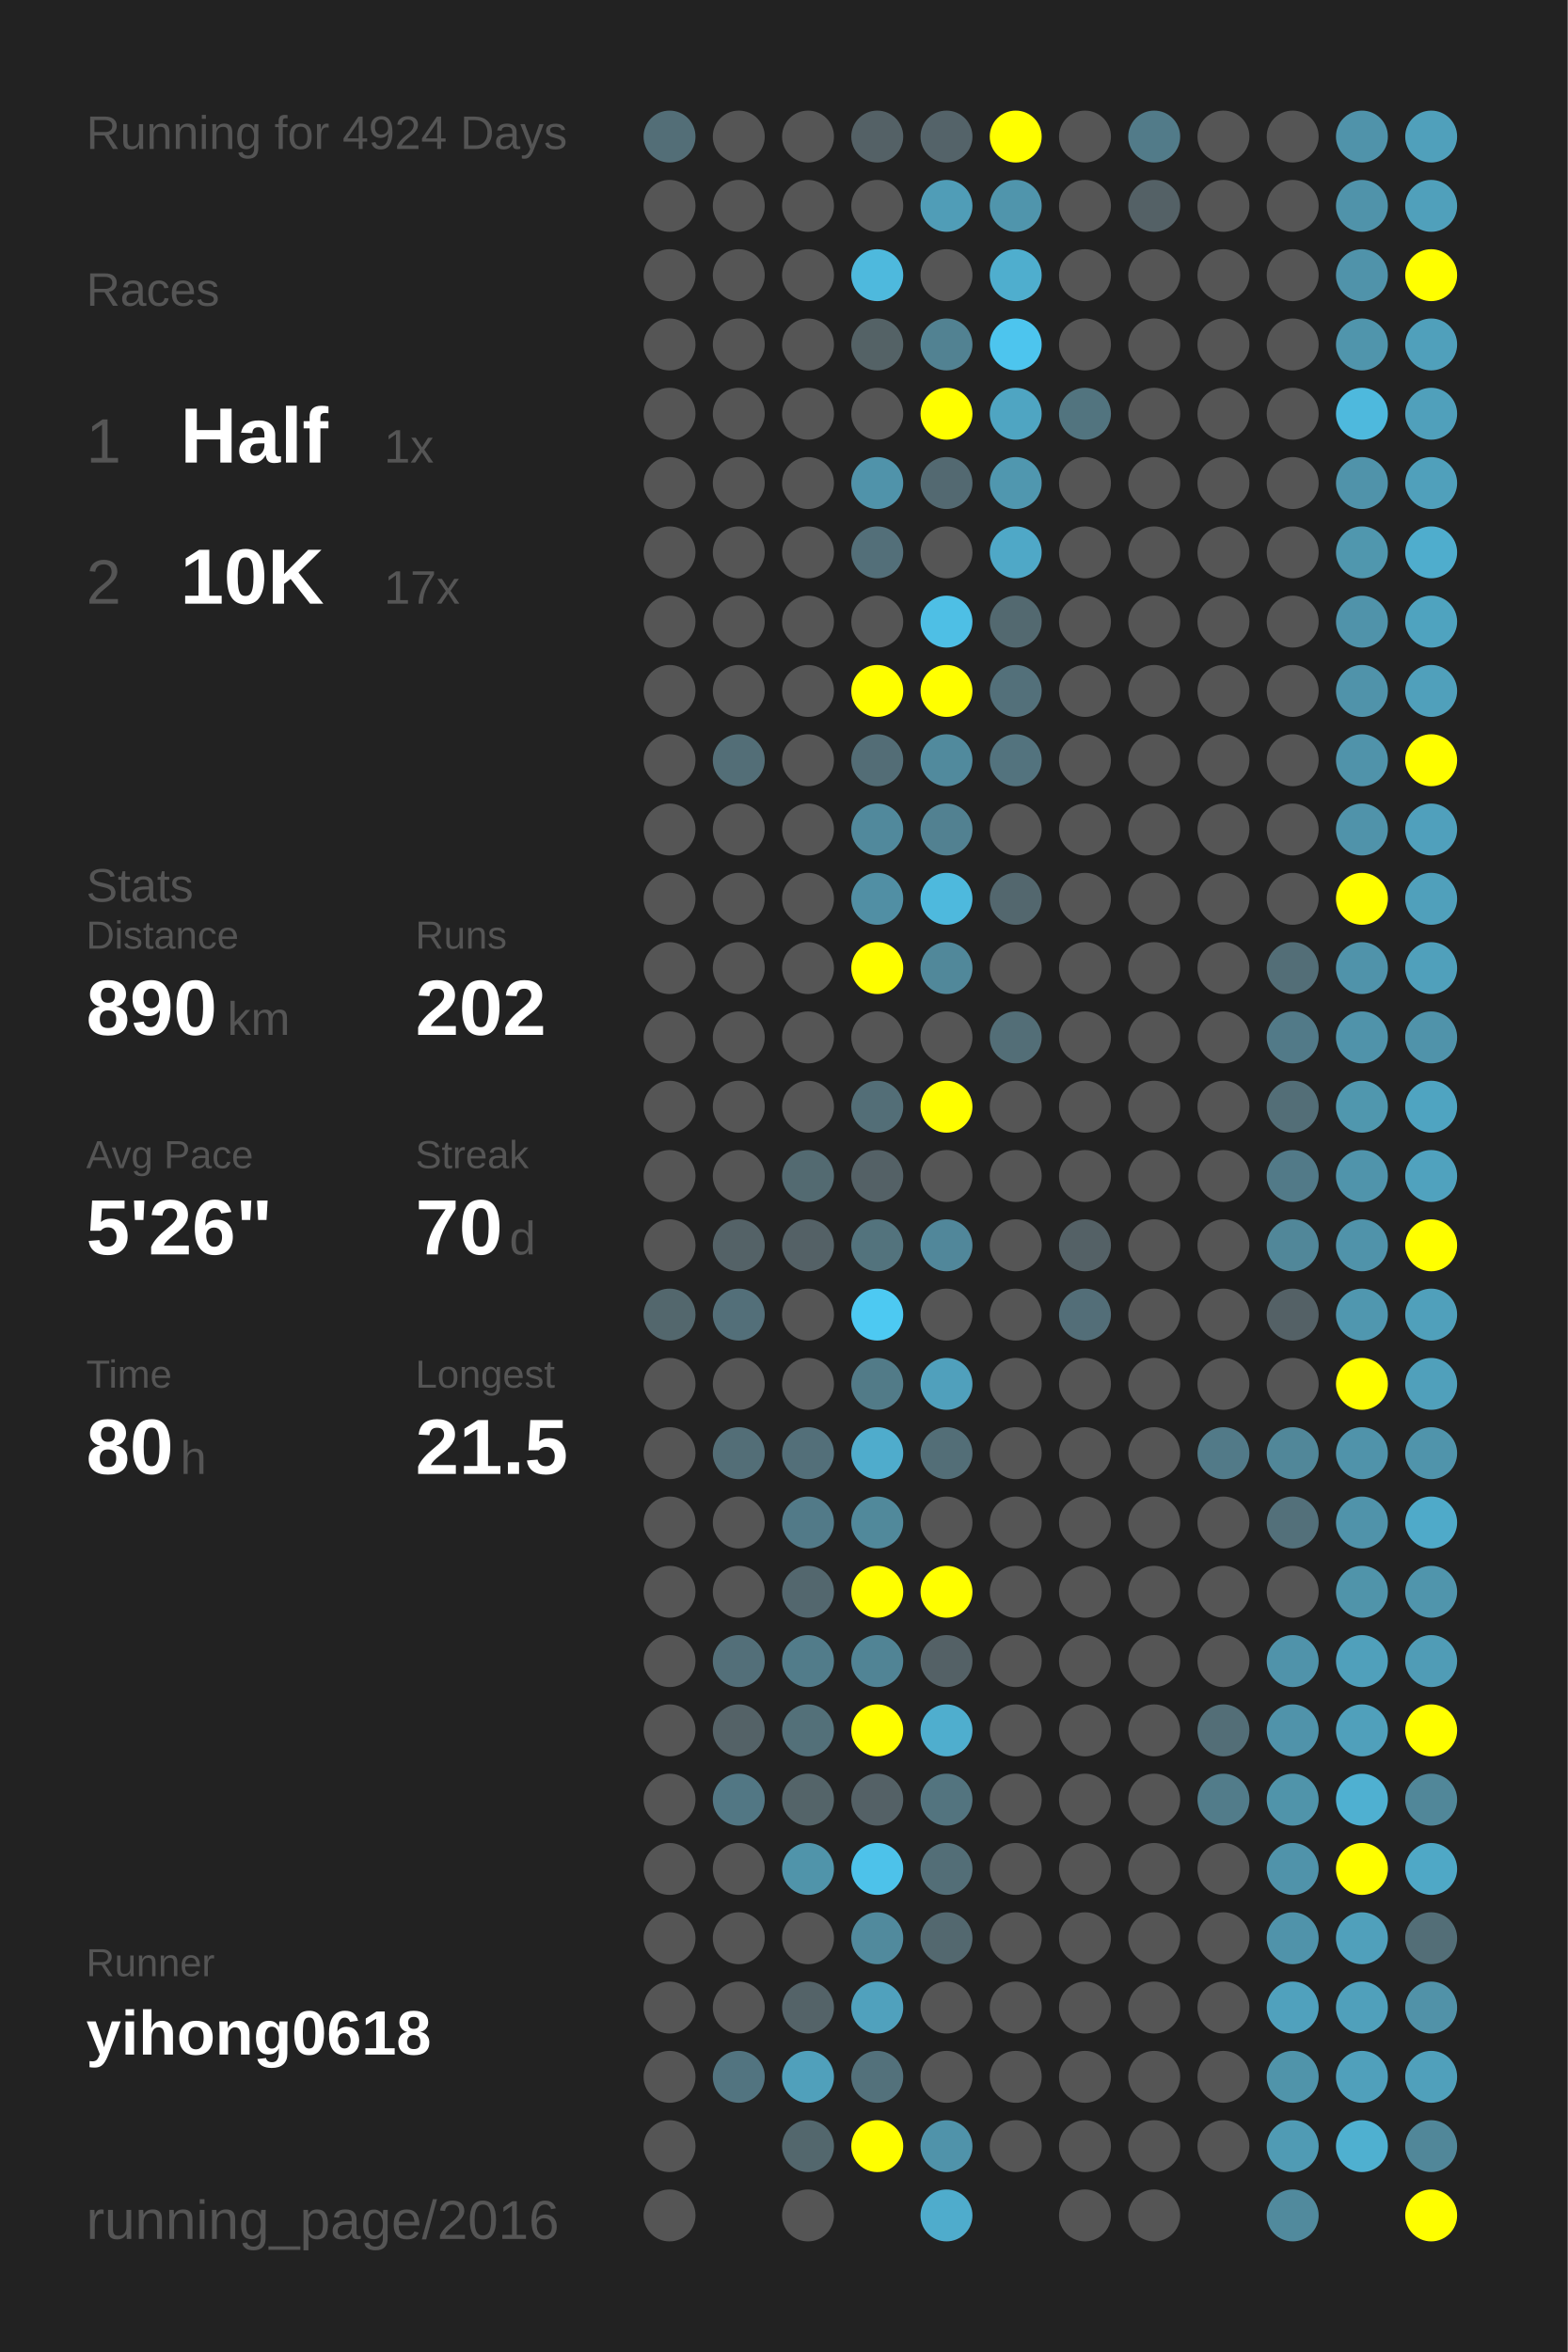
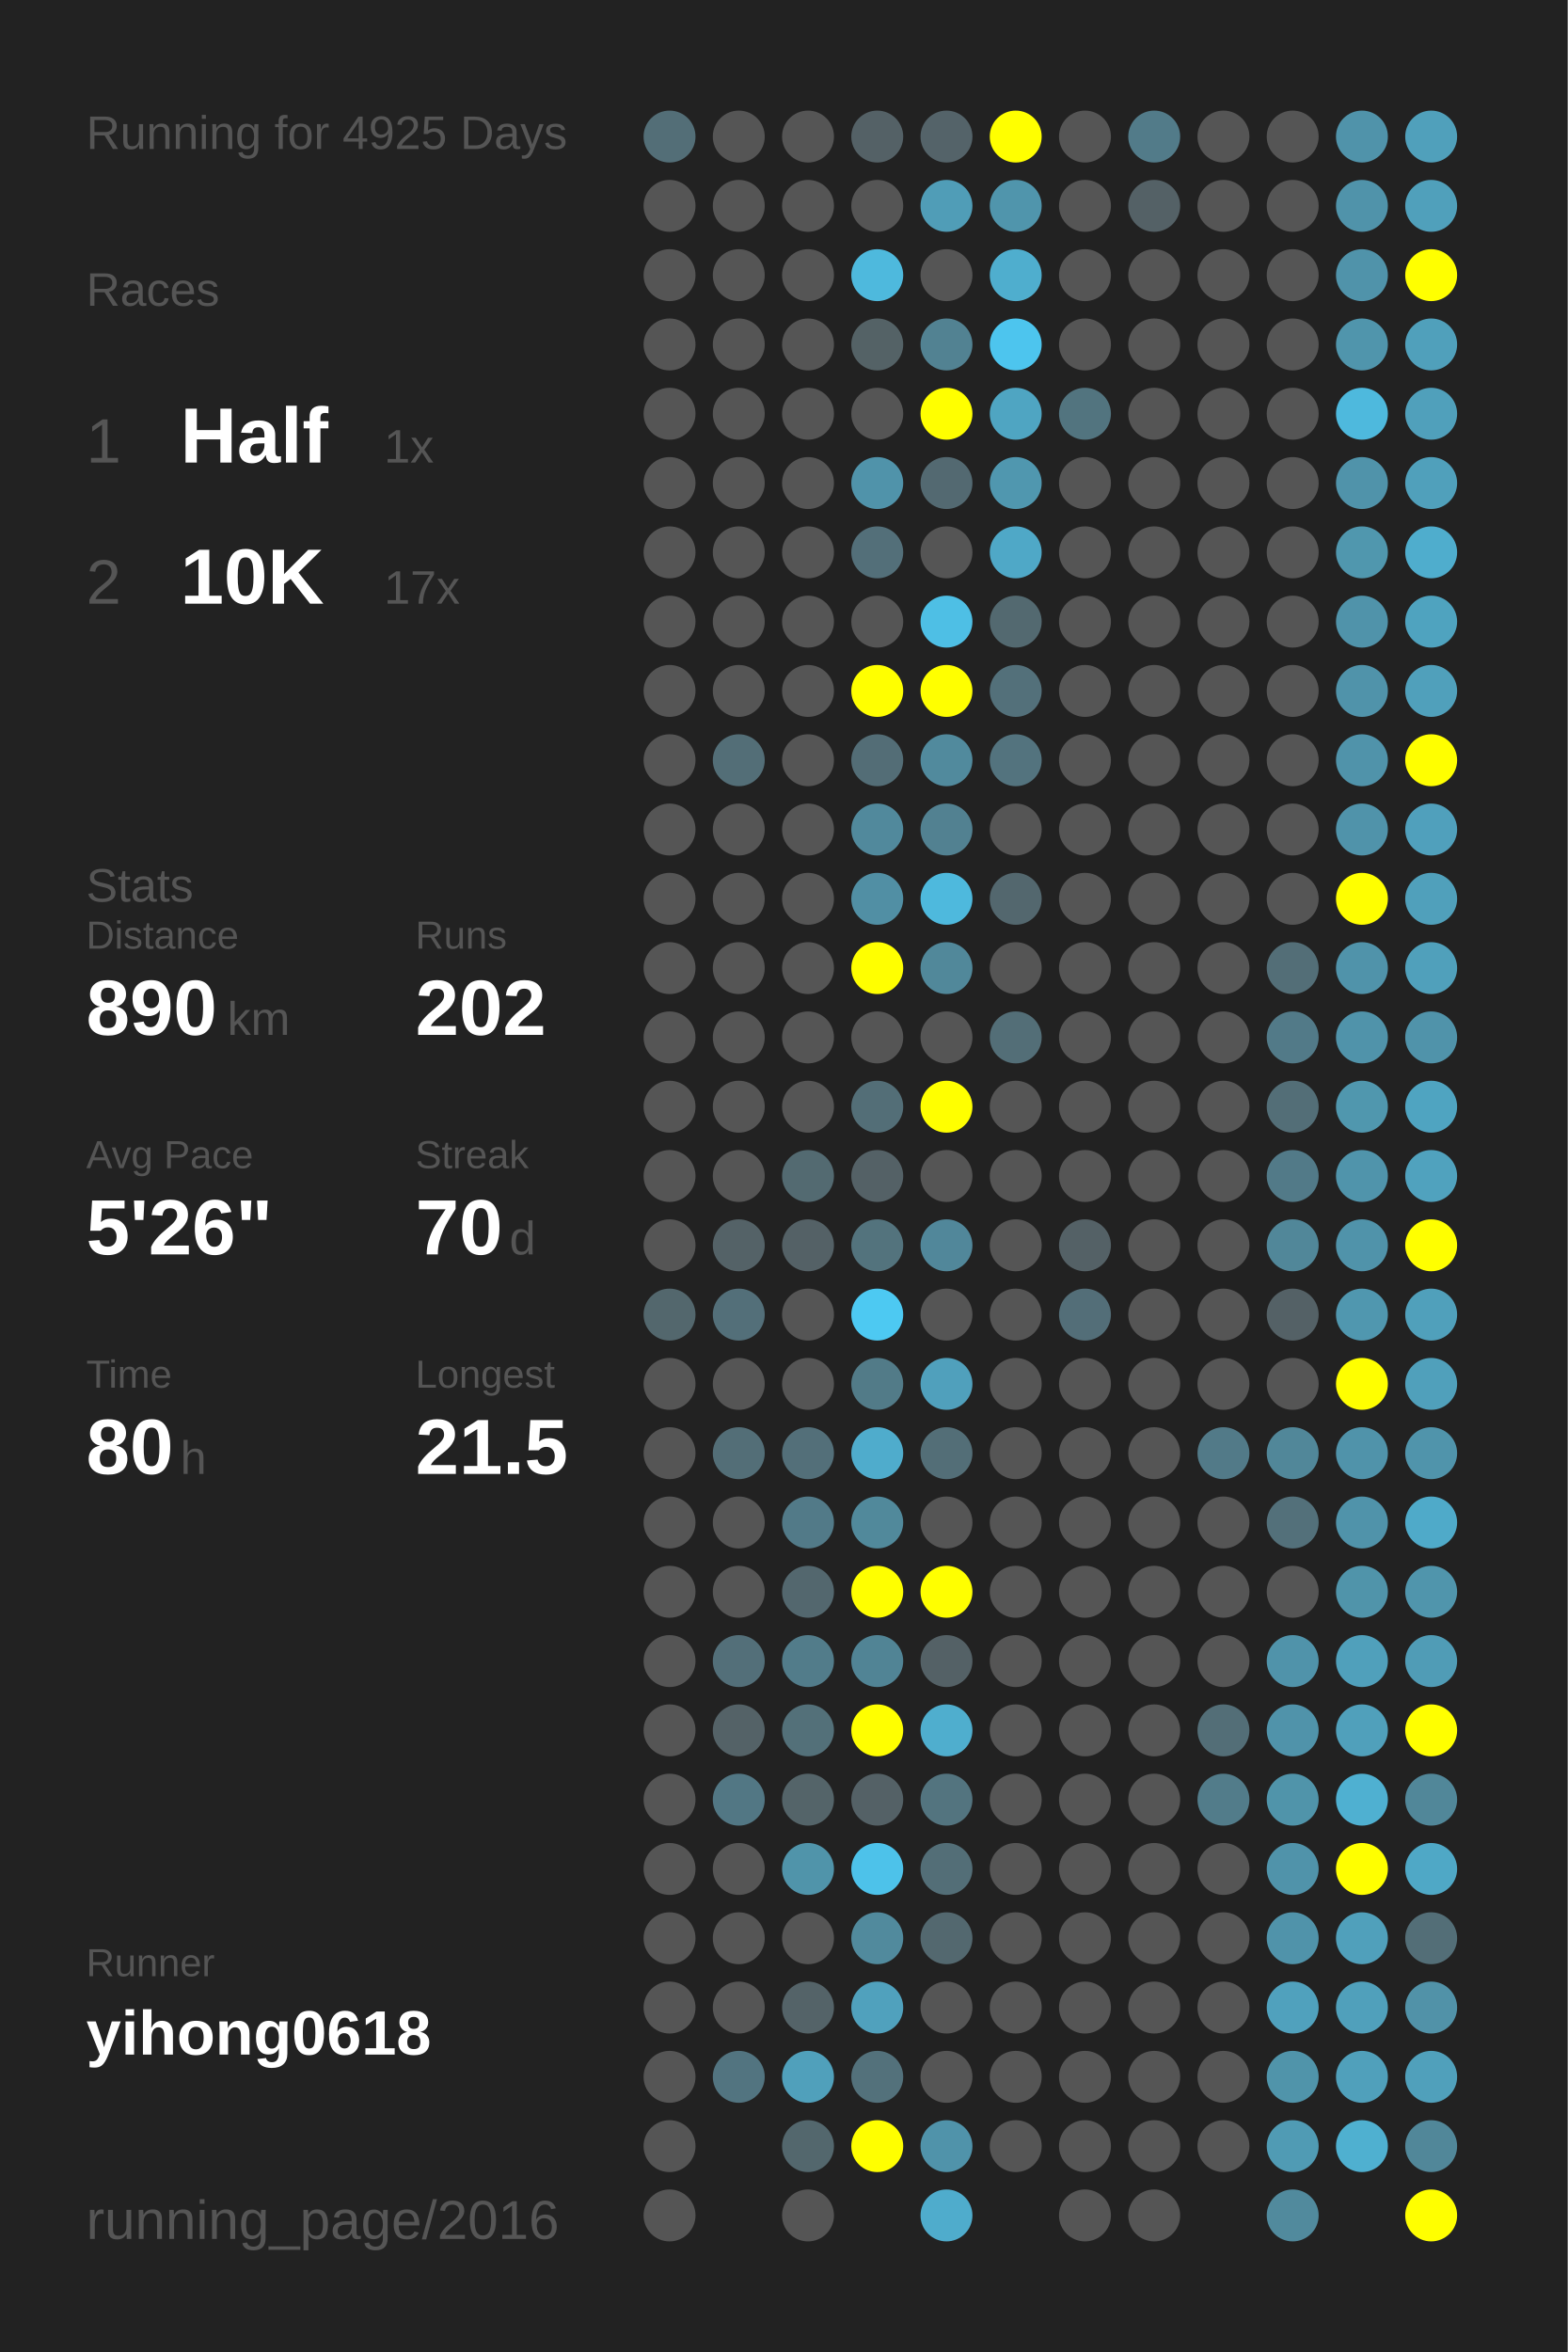
<svg xmlns="http://www.w3.org/2000/svg" baseProfile="full" height="300mm" version="1.1" viewBox="0,0,200,300" width="200mm">
  <defs />
  <rect fill="#222222" height="300" width="200" x="0" y="0" />
-   <text fill="#555555" style="font-size:6px; font-family:Arial;" x="11" y="19">Running for 4924 Days</text>
+   <text fill="#555555" style="font-size:6px; font-family:Arial;" x="11" y="19">Running for 4925 Days</text>
  <text fill="#555555" style="font-size:6px; font-family:Arial;" x="11" y="39">Races</text>
  <text fill="#555555" style="font-size:8px; font-family:Arial;" x="11" y="59">1</text>
  <text fill="#FFFFFF" style="font-size:10px; font-family:Arial; font-weight:bold;" x="23" y="59">Half</text>
  <text fill="#555555" style="font-size:6px; font-family:Arial;" x="49" y="59">1x</text>
  <text fill="#555555" style="font-size:8px; font-family:Arial;" x="11" y="77">2</text>
  <text fill="#FFFFFF" style="font-size:10px; font-family:Arial; font-weight:bold;" x="23" y="77">10K</text>
  <text fill="#555555" style="font-size:6px; font-family:Arial;" x="49" y="77">17x</text>
  <text fill="#555555" style="font-size:6px; font-family:Arial;" x="11" y="115">Stats</text>
  <text fill="#555555" style="font-size:5px; font-family:Arial;" x="11" y="121">Distance</text>
  <text fill="#FFFFFF" style="font-size:10px; font-family:Arial; font-weight:bold;" x="11" y="132">890</text>
  <text fill="#555555" style="font-size:6px; font-family:Arial;" x="29" y="132">km</text>
  <text fill="#555555" style="font-size:5px; font-family:Arial;" x="53" y="121">Runs</text>
  <text fill="#FFFFFF" style="font-size:10px; font-family:Arial; font-weight:bold;" x="53" y="132">202</text>
  <text fill="#555555" style="font-size:5px; font-family:Arial;" x="11" y="149">Avg Pace</text>
  <text fill="#FFFFFF" style="font-size:10px; font-family:Arial; font-weight:bold;" x="11" y="160">5'26"</text>
  <text fill="#555555" style="font-size:5px; font-family:Arial;" x="53" y="149">Streak</text>
  <text fill="#FFFFFF" style="font-size:10px; font-family:Arial; font-weight:bold;" x="53" y="160">70</text>
  <text fill="#555555" style="font-size:6px; font-family:Arial;" x="65" y="160">d</text>
  <text fill="#555555" style="font-size:5px; font-family:Arial;" x="11" y="177">Time</text>
  <text fill="#FFFFFF" style="font-size:10px; font-family:Arial; font-weight:bold;" x="11" y="188">80</text>
  <text fill="#555555" style="font-size:6px; font-family:Arial;" x="23" y="188">h</text>
  <text fill="#555555" style="font-size:5px; font-family:Arial;" x="53" y="177">Longest</text>
  <text fill="#FFFFFF" style="font-size:10px; font-family:Arial; font-weight:bold;" x="53" y="188">21.5</text>
  <text fill="#555555" style="font-size:5px; font-family:Arial;" x="11" y="252.065">Runner</text>
  <text fill="#FFFFFF" style="font-size:8px; font-family:Arial; font-weight:bold;" x="11" y="262.065">yihong0618</text>
  <text fill="#555555" style="font-size:7px; font-family:Arial;" x="11" y="285.581">running_page/2016</text>
  <circle cx="85.417" cy="17.419" fill="#536e77" r="3.312" />
  <circle cx="85.417" cy="26.258" fill="#555555" r="3.312" />
  <circle cx="85.417" cy="35.097" fill="#555555" r="3.312" />
  <circle cx="85.417" cy="43.935" fill="#555555" r="3.312" />
  <circle cx="85.417" cy="52.774" fill="#555555" r="3.312" />
  <circle cx="85.417" cy="61.613" fill="#555555" r="3.312" />
  <circle cx="85.417" cy="70.452" fill="#555555" r="3.312" />
  <circle cx="85.417" cy="79.29" fill="#555555" r="3.312" />
  <circle cx="85.417" cy="88.129" fill="#555555" r="3.312" />
  <circle cx="85.417" cy="96.968" fill="#555555" r="3.312" />
  <circle cx="85.417" cy="105.806" fill="#555555" r="3.312" />
  <circle cx="85.417" cy="114.645" fill="#555555" r="3.312" />
  <circle cx="85.417" cy="123.484" fill="#555555" r="3.312" />
  <circle cx="85.417" cy="132.323" fill="#555555" r="3.312" />
  <circle cx="85.417" cy="141.161" fill="#555555" r="3.312" />
  <circle cx="85.417" cy="150" fill="#555555" r="3.312" />
  <circle cx="85.417" cy="158.839" fill="#555555" r="3.312" />
  <circle cx="85.417" cy="167.677" fill="#53676d" r="3.312" />
  <circle cx="85.417" cy="176.516" fill="#555555" r="3.312" />
  <circle cx="85.417" cy="185.355" fill="#555555" r="3.312" />
  <circle cx="85.417" cy="194.194" fill="#555555" r="3.312" />
  <circle cx="85.417" cy="203.032" fill="#555555" r="3.312" />
  <circle cx="85.417" cy="211.871" fill="#555555" r="3.312" />
  <circle cx="85.417" cy="220.71" fill="#555555" r="3.312" />
  <circle cx="85.417" cy="229.548" fill="#555555" r="3.312" />
  <circle cx="85.417" cy="238.387" fill="#555555" r="3.312" />
  <circle cx="85.417" cy="247.226" fill="#555555" r="3.312" />
  <circle cx="85.417" cy="256.065" fill="#555555" r="3.312" />
  <circle cx="85.417" cy="264.903" fill="#555555" r="3.312" />
  <circle cx="85.417" cy="273.742" fill="#555555" r="3.312" />
  <circle cx="85.417" cy="282.581" fill="#555555" r="3.312" />
  <circle cx="94.25" cy="17.419" fill="#555555" r="3.312" />
  <circle cx="94.25" cy="26.258" fill="#555555" r="3.312" />
  <circle cx="94.25" cy="35.097" fill="#555555" r="3.312" />
  <circle cx="94.25" cy="43.935" fill="#555555" r="3.312" />
  <circle cx="94.25" cy="52.774" fill="#555555" r="3.312" />
  <circle cx="94.25" cy="61.613" fill="#555555" r="3.312" />
  <circle cx="94.25" cy="70.452" fill="#555555" r="3.312" />
  <circle cx="94.25" cy="79.29" fill="#555555" r="3.312" />
  <circle cx="94.25" cy="88.129" fill="#555555" r="3.312" />
  <circle cx="94.25" cy="96.968" fill="#536e77" r="3.312" />
  <circle cx="94.25" cy="105.806" fill="#555555" r="3.312" />
  <circle cx="94.25" cy="114.645" fill="#555555" r="3.312" />
  <circle cx="94.25" cy="123.484" fill="#555555" r="3.312" />
  <circle cx="94.25" cy="132.323" fill="#555555" r="3.312" />
  <circle cx="94.25" cy="141.161" fill="#555555" r="3.312" />
  <circle cx="94.25" cy="150" fill="#555555" r="3.312" />
  <circle cx="94.25" cy="158.839" fill="#546267" r="3.312" />
  <circle cx="94.25" cy="167.677" fill="#536f79" r="3.312" />
  <circle cx="94.25" cy="176.516" fill="#555555" r="3.312" />
  <circle cx="94.25" cy="185.355" fill="#536e77" r="3.312" />
  <circle cx="94.25" cy="194.194" fill="#555555" r="3.312" />
  <circle cx="94.25" cy="203.032" fill="#555555" r="3.312" />
  <circle cx="94.25" cy="211.871" fill="#536f79" r="3.312" />
  <circle cx="94.25" cy="220.71" fill="#546267" r="3.312" />
  <circle cx="94.25" cy="229.548" fill="#527784" r="3.312" />
  <circle cx="94.25" cy="238.387" fill="#555555" r="3.312" />
  <circle cx="94.25" cy="247.226" fill="#555555" r="3.312" />
  <circle cx="94.25" cy="256.065" fill="#555555" r="3.312" />
  <circle cx="94.25" cy="264.903" fill="#527480" r="3.312" />
  <circle cx="103.083" cy="17.419" fill="#555555" r="3.312" />
  <circle cx="103.083" cy="26.258" fill="#555555" r="3.312" />
  <circle cx="103.083" cy="35.097" fill="#555555" r="3.312" />
  <circle cx="103.083" cy="43.935" fill="#555555" r="3.312" />
  <circle cx="103.083" cy="52.774" fill="#555555" r="3.312" />
  <circle cx="103.083" cy="61.613" fill="#555555" r="3.312" />
  <circle cx="103.083" cy="70.452" fill="#555555" r="3.312" />
  <circle cx="103.083" cy="79.29" fill="#555555" r="3.312" />
  <circle cx="103.083" cy="88.129" fill="#555555" r="3.312" />
  <circle cx="103.083" cy="96.968" fill="#555555" r="3.312" />
  <circle cx="103.083" cy="105.806" fill="#555555" r="3.312" />
  <circle cx="103.083" cy="114.645" fill="#555555" r="3.312" />
  <circle cx="103.083" cy="123.484" fill="#555555" r="3.312" />
  <circle cx="103.083" cy="132.323" fill="#555555" r="3.312" />
  <circle cx="103.083" cy="141.161" fill="#555555" r="3.312" />
  <circle cx="103.083" cy="150" fill="#536a71" r="3.312" />
  <circle cx="103.083" cy="158.839" fill="#546166" r="3.312" />
  <circle cx="103.083" cy="167.677" fill="#555555" r="3.312" />
  <circle cx="103.083" cy="176.516" fill="#555555" r="3.312" />
  <circle cx="103.083" cy="185.355" fill="#536f79" r="3.312" />
  <circle cx="103.083" cy="194.194" fill="#527a88" r="3.312" />
  <circle cx="103.083" cy="203.032" fill="#53676e" r="3.312" />
  <circle cx="103.083" cy="211.871" fill="#527c8a" r="3.312" />
  <circle cx="103.083" cy="220.71" fill="#537079" r="3.312" />
  <circle cx="103.083" cy="229.548" fill="#546469" r="3.312" />
  <circle cx="103.083" cy="238.387" fill="#5094aa" r="3.312" />
  <circle cx="103.083" cy="247.226" fill="#555555" r="3.312" />
  <circle cx="103.083" cy="256.065" fill="#546368" r="3.312" />
  <circle cx="103.083" cy="264.903" fill="#50a0bb" r="3.312" />
  <circle cx="103.083" cy="273.742" fill="#53676d" r="3.312" />
  <circle cx="103.083" cy="282.581" fill="#555555" r="3.312" />
  <circle cx="111.917" cy="17.419" fill="#546166" r="3.312" />
  <circle cx="111.917" cy="26.258" fill="#555555" r="3.312" />
  <circle cx="111.917" cy="35.097" fill="#4eb9dd" r="3.312" />
  <circle cx="111.917" cy="43.935" fill="#546266" r="3.312" />
  <circle cx="111.917" cy="52.774" fill="#555555" r="3.312" />
  <circle cx="111.917" cy="61.613" fill="#5093aa" r="3.312" />
  <circle cx="111.917" cy="70.452" fill="#536f79" r="3.312" />
  <circle cx="111.917" cy="79.29" fill="#555555" r="3.312" />
  <circle cx="111.917" cy="88.129" fill="#FFFF00" r="3.312" />
  <circle cx="111.917" cy="96.968" fill="#536d76" r="3.312" />
  <circle cx="111.917" cy="105.806" fill="#51899c" r="3.312" />
  <circle cx="111.917" cy="114.645" fill="#518fa4" r="3.312" />
  <circle cx="111.917" cy="123.484" fill="#FFFF00" r="3.312" />
  <circle cx="111.917" cy="132.323" fill="#555555" r="3.312" />
  <circle cx="111.917" cy="141.161" fill="#536e77" r="3.312" />
  <circle cx="111.917" cy="150" fill="#546166" r="3.312" />
  <circle cx="111.917" cy="158.839" fill="#53737d" r="3.312" />
  <circle cx="111.917" cy="167.677" fill="#4dc9f2" r="3.312" />
  <circle cx="111.917" cy="176.516" fill="#527b88" r="3.312" />
  <circle cx="111.917" cy="185.355" fill="#4faccc" r="3.312" />
  <circle cx="111.917" cy="194.194" fill="#51899b" r="3.312" />
  <circle cx="111.917" cy="203.032" fill="#FFFF00" r="3.312" />
  <circle cx="111.917" cy="211.871" fill="#518495" r="3.312" />
  <circle cx="111.917" cy="220.71" fill="#FFFF00" r="3.312" />
  <circle cx="111.917" cy="229.548" fill="#546166" r="3.312" />
  <circle cx="111.917" cy="238.387" fill="#4dc2ea" r="3.312" />
  <circle cx="111.917" cy="247.226" fill="#518a9d" r="3.312" />
  <circle cx="111.917" cy="256.065" fill="#50a1bd" r="3.312" />
  <circle cx="111.917" cy="264.903" fill="#53717b" r="3.312" />
  <circle cx="111.917" cy="273.742" fill="#FFFF00" r="3.312" />
  <circle cx="120.75" cy="17.419" fill="#546369" r="3.312" />
  <circle cx="120.75" cy="26.258" fill="#509db7" r="3.312" />
  <circle cx="120.75" cy="35.097" fill="#555555" r="3.312" />
  <circle cx="120.75" cy="43.935" fill="#528292" r="3.312" />
  <circle cx="120.75" cy="52.774" fill="#FFFF00" r="3.312" />
  <circle cx="120.75" cy="61.613" fill="#536971" r="3.312" />
  <circle cx="120.75" cy="70.452" fill="#555555" r="3.312" />
  <circle cx="120.75" cy="79.29" fill="#4ebfe5" r="3.312" />
  <circle cx="120.75" cy="88.129" fill="#FFFF00" r="3.312" />
  <circle cx="120.75" cy="96.968" fill="#518a9d" r="3.312" />
  <circle cx="120.75" cy="105.806" fill="#528191" r="3.312" />
  <circle cx="120.75" cy="114.645" fill="#4eb9dd" r="3.312" />
  <circle cx="120.75" cy="123.484" fill="#51889a" r="3.312" />
  <circle cx="120.75" cy="132.323" fill="#555555" r="3.312" />
  <circle cx="120.75" cy="141.161" fill="#FFFF00" r="3.312" />
  <circle cx="120.75" cy="150" fill="#555555" r="3.312" />
  <circle cx="120.75" cy="158.839" fill="#51879a" r="3.312" />
  <circle cx="120.75" cy="167.677" fill="#555555" r="3.312" />
  <circle cx="120.75" cy="176.516" fill="#50a0bc" r="3.312" />
  <circle cx="120.75" cy="185.355" fill="#536e77" r="3.312" />
  <circle cx="120.75" cy="194.194" fill="#555555" r="3.312" />
  <circle cx="120.75" cy="203.032" fill="#FFFF00" r="3.312" />
  <circle cx="120.75" cy="211.871" fill="#546166" r="3.312" />
  <circle cx="120.75" cy="220.71" fill="#4faece" r="3.312" />
  <circle cx="120.75" cy="229.548" fill="#53747f" r="3.312" />
  <circle cx="120.75" cy="238.387" fill="#536e77" r="3.312" />
  <circle cx="120.75" cy="247.226" fill="#53686f" r="3.312" />
  <circle cx="120.75" cy="256.065" fill="#555555" r="3.312" />
  <circle cx="120.75" cy="264.903" fill="#555555" r="3.312" />
  <circle cx="120.75" cy="273.742" fill="#5093aa" r="3.312" />
  <circle cx="120.75" cy="282.581" fill="#4faccc" r="3.312" />
  <circle cx="129.583" cy="17.419" fill="#FFFF00" r="3.312" />
  <circle cx="129.583" cy="26.258" fill="#5095ac" r="3.312" />
  <circle cx="129.583" cy="35.097" fill="#4faece" r="3.312" />
  <circle cx="129.583" cy="43.935" fill="#4dc5ee" r="3.312" />
  <circle cx="129.583" cy="52.774" fill="#4fa5c2" r="3.312" />
  <circle cx="129.583" cy="61.613" fill="#5097af" r="3.312" />
  <circle cx="129.583" cy="70.452" fill="#4fa8c7" r="3.312" />
  <circle cx="129.583" cy="79.29" fill="#536970" r="3.312" />
  <circle cx="129.583" cy="88.129" fill="#53707a" r="3.312" />
  <circle cx="129.583" cy="96.968" fill="#53737e" r="3.312" />
  <circle cx="129.583" cy="105.806" fill="#555555" r="3.312" />
  <circle cx="129.583" cy="114.645" fill="#53676e" r="3.312" />
  <circle cx="129.583" cy="123.484" fill="#555555" r="3.312" />
  <circle cx="129.583" cy="132.323" fill="#536e77" r="3.312" />
  <circle cx="129.583" cy="141.161" fill="#555555" r="3.312" />
  <circle cx="129.583" cy="150" fill="#555555" r="3.312" />
  <circle cx="129.583" cy="158.839" fill="#555555" r="3.312" />
  <circle cx="129.583" cy="167.677" fill="#555555" r="3.312" />
  <circle cx="129.583" cy="176.516" fill="#555555" r="3.312" />
  <circle cx="129.583" cy="185.355" fill="#555555" r="3.312" />
  <circle cx="129.583" cy="194.194" fill="#555555" r="3.312" />
  <circle cx="129.583" cy="203.032" fill="#555555" r="3.312" />
  <circle cx="129.583" cy="211.871" fill="#555555" r="3.312" />
  <circle cx="129.583" cy="220.71" fill="#555555" r="3.312" />
  <circle cx="129.583" cy="229.548" fill="#555555" r="3.312" />
  <circle cx="129.583" cy="238.387" fill="#555555" r="3.312" />
  <circle cx="129.583" cy="247.226" fill="#555555" r="3.312" />
  <circle cx="129.583" cy="256.065" fill="#555555" r="3.312" />
  <circle cx="129.583" cy="264.903" fill="#555555" r="3.312" />
  <circle cx="129.583" cy="273.742" fill="#555555" r="3.312" />
  <circle cx="138.417" cy="17.419" fill="#555555" r="3.312" />
  <circle cx="138.417" cy="26.258" fill="#555555" r="3.312" />
  <circle cx="138.417" cy="35.097" fill="#555555" r="3.312" />
  <circle cx="138.417" cy="43.935" fill="#555555" r="3.312" />
  <circle cx="138.417" cy="52.774" fill="#52747f" r="3.312" />
  <circle cx="138.417" cy="61.613" fill="#555555" r="3.312" />
  <circle cx="138.417" cy="70.452" fill="#555555" r="3.312" />
  <circle cx="138.417" cy="79.29" fill="#555555" r="3.312" />
  <circle cx="138.417" cy="88.129" fill="#555555" r="3.312" />
  <circle cx="138.417" cy="96.968" fill="#555555" r="3.312" />
  <circle cx="138.417" cy="105.806" fill="#555555" r="3.312" />
  <circle cx="138.417" cy="114.645" fill="#555555" r="3.312" />
  <circle cx="138.417" cy="123.484" fill="#555555" r="3.312" />
  <circle cx="138.417" cy="132.323" fill="#555555" r="3.312" />
  <circle cx="138.417" cy="141.161" fill="#555555" r="3.312" />
  <circle cx="138.417" cy="150" fill="#555555" r="3.312" />
  <circle cx="138.417" cy="158.839" fill="#546166" r="3.312" />
  <circle cx="138.417" cy="167.677" fill="#536e78" r="3.312" />
  <circle cx="138.417" cy="176.516" fill="#555555" r="3.312" />
  <circle cx="138.417" cy="185.355" fill="#555555" r="3.312" />
  <circle cx="138.417" cy="194.194" fill="#555555" r="3.312" />
  <circle cx="138.417" cy="203.032" fill="#555555" r="3.312" />
  <circle cx="138.417" cy="211.871" fill="#555555" r="3.312" />
  <circle cx="138.417" cy="220.71" fill="#555555" r="3.312" />
  <circle cx="138.417" cy="229.548" fill="#555555" r="3.312" />
  <circle cx="138.417" cy="238.387" fill="#555555" r="3.312" />
  <circle cx="138.417" cy="247.226" fill="#555555" r="3.312" />
  <circle cx="138.417" cy="256.065" fill="#555555" r="3.312" />
  <circle cx="138.417" cy="264.903" fill="#555555" r="3.312" />
  <circle cx="138.417" cy="273.742" fill="#555555" r="3.312" />
  <circle cx="138.417" cy="282.581" fill="#555555" r="3.312" />
  <circle cx="147.25" cy="17.419" fill="#527b89" r="3.312" />
  <circle cx="147.25" cy="26.258" fill="#546166" r="3.312" />
  <circle cx="147.25" cy="35.097" fill="#555555" r="3.312" />
  <circle cx="147.25" cy="43.935" fill="#555555" r="3.312" />
  <circle cx="147.25" cy="52.774" fill="#555555" r="3.312" />
  <circle cx="147.25" cy="61.613" fill="#555555" r="3.312" />
  <circle cx="147.25" cy="70.452" fill="#555555" r="3.312" />
  <circle cx="147.25" cy="79.29" fill="#555555" r="3.312" />
  <circle cx="147.25" cy="88.129" fill="#555555" r="3.312" />
  <circle cx="147.25" cy="96.968" fill="#555555" r="3.312" />
  <circle cx="147.25" cy="105.806" fill="#555555" r="3.312" />
  <circle cx="147.25" cy="114.645" fill="#555555" r="3.312" />
  <circle cx="147.25" cy="123.484" fill="#555555" r="3.312" />
  <circle cx="147.25" cy="132.323" fill="#555555" r="3.312" />
  <circle cx="147.25" cy="141.161" fill="#555555" r="3.312" />
  <circle cx="147.25" cy="150" fill="#555555" r="3.312" />
  <circle cx="147.25" cy="158.839" fill="#555555" r="3.312" />
  <circle cx="147.25" cy="167.677" fill="#555555" r="3.312" />
  <circle cx="147.25" cy="176.516" fill="#555555" r="3.312" />
  <circle cx="147.25" cy="185.355" fill="#555555" r="3.312" />
  <circle cx="147.25" cy="194.194" fill="#555555" r="3.312" />
  <circle cx="147.25" cy="203.032" fill="#555555" r="3.312" />
  <circle cx="147.25" cy="211.871" fill="#555555" r="3.312" />
  <circle cx="147.25" cy="220.71" fill="#555555" r="3.312" />
  <circle cx="147.25" cy="229.548" fill="#555555" r="3.312" />
  <circle cx="147.25" cy="238.387" fill="#555555" r="3.312" />
  <circle cx="147.25" cy="247.226" fill="#555555" r="3.312" />
  <circle cx="147.25" cy="256.065" fill="#555555" r="3.312" />
  <circle cx="147.25" cy="264.903" fill="#555555" r="3.312" />
  <circle cx="147.25" cy="273.742" fill="#555555" r="3.312" />
  <circle cx="147.25" cy="282.581" fill="#555555" r="3.312" />
  <circle cx="156.083" cy="17.419" fill="#555555" r="3.312" />
  <circle cx="156.083" cy="26.258" fill="#555555" r="3.312" />
  <circle cx="156.083" cy="35.097" fill="#555555" r="3.312" />
  <circle cx="156.083" cy="43.935" fill="#555555" r="3.312" />
  <circle cx="156.083" cy="52.774" fill="#555555" r="3.312" />
  <circle cx="156.083" cy="61.613" fill="#555555" r="3.312" />
  <circle cx="156.083" cy="70.452" fill="#555555" r="3.312" />
  <circle cx="156.083" cy="79.29" fill="#555555" r="3.312" />
  <circle cx="156.083" cy="88.129" fill="#555555" r="3.312" />
  <circle cx="156.083" cy="96.968" fill="#555555" r="3.312" />
  <circle cx="156.083" cy="105.806" fill="#555555" r="3.312" />
  <circle cx="156.083" cy="114.645" fill="#555555" r="3.312" />
  <circle cx="156.083" cy="123.484" fill="#555555" r="3.312" />
  <circle cx="156.083" cy="132.323" fill="#555555" r="3.312" />
  <circle cx="156.083" cy="141.161" fill="#555555" r="3.312" />
  <circle cx="156.083" cy="150" fill="#555555" r="3.312" />
  <circle cx="156.083" cy="158.839" fill="#555555" r="3.312" />
  <circle cx="156.083" cy="167.677" fill="#555555" r="3.312" />
  <circle cx="156.083" cy="176.516" fill="#555555" r="3.312" />
  <circle cx="156.083" cy="185.355" fill="#527a88" r="3.312" />
  <circle cx="156.083" cy="194.194" fill="#555555" r="3.312" />
  <circle cx="156.083" cy="203.032" fill="#555555" r="3.312" />
  <circle cx="156.083" cy="211.871" fill="#555555" r="3.312" />
  <circle cx="156.083" cy="220.71" fill="#536e77" r="3.312" />
  <circle cx="156.083" cy="229.548" fill="#527c8a" r="3.312" />
  <circle cx="156.083" cy="238.387" fill="#555555" r="3.312" />
  <circle cx="156.083" cy="247.226" fill="#555555" r="3.312" />
  <circle cx="156.083" cy="256.065" fill="#555555" r="3.312" />
  <circle cx="156.083" cy="264.903" fill="#555555" r="3.312" />
  <circle cx="156.083" cy="273.742" fill="#555555" r="3.312" />
  <circle cx="164.917" cy="17.419" fill="#555555" r="3.312" />
  <circle cx="164.917" cy="26.258" fill="#555555" r="3.312" />
  <circle cx="164.917" cy="35.097" fill="#555555" r="3.312" />
  <circle cx="164.917" cy="43.935" fill="#555555" r="3.312" />
  <circle cx="164.917" cy="52.774" fill="#555555" r="3.312" />
  <circle cx="164.917" cy="61.613" fill="#555555" r="3.312" />
  <circle cx="164.917" cy="70.452" fill="#555555" r="3.312" />
  <circle cx="164.917" cy="79.29" fill="#555555" r="3.312" />
  <circle cx="164.917" cy="88.129" fill="#555555" r="3.312" />
  <circle cx="164.917" cy="96.968" fill="#555555" r="3.312" />
  <circle cx="164.917" cy="105.806" fill="#555555" r="3.312" />
  <circle cx="164.917" cy="114.645" fill="#555555" r="3.312" />
  <circle cx="164.917" cy="123.484" fill="#536e77" r="3.312" />
  <circle cx="164.917" cy="132.323" fill="#527a88" r="3.312" />
  <circle cx="164.917" cy="141.161" fill="#536e77" r="3.312" />
  <circle cx="164.917" cy="150" fill="#527a88" r="3.312" />
  <circle cx="164.917" cy="158.839" fill="#518799" r="3.312" />
  <circle cx="164.917" cy="167.677" fill="#546166" r="3.312" />
  <circle cx="164.917" cy="176.516" fill="#555555" r="3.312" />
  <circle cx="164.917" cy="185.355" fill="#518799" r="3.312" />
  <circle cx="164.917" cy="194.194" fill="#53707a" r="3.312" />
  <circle cx="164.917" cy="203.032" fill="#555555" r="3.312" />
  <circle cx="164.917" cy="211.871" fill="#5093aa" r="3.312" />
  <circle cx="164.917" cy="220.71" fill="#5093aa" r="3.312" />
  <circle cx="164.917" cy="229.548" fill="#5094aa" r="3.312" />
  <circle cx="164.917" cy="238.387" fill="#5093aa" r="3.312" />
  <circle cx="164.917" cy="247.226" fill="#5093aa" r="3.312" />
  <circle cx="164.917" cy="256.065" fill="#50a1bd" r="3.312" />
  <circle cx="164.917" cy="264.903" fill="#5094aa" r="3.312" />
  <circle cx="164.917" cy="273.742" fill="#509bb4" r="3.312" />
  <circle cx="164.917" cy="282.581" fill="#518a9d" r="3.312" />
  <circle cx="173.75" cy="17.419" fill="#5093aa" r="3.312" />
  <circle cx="173.75" cy="26.258" fill="#5093aa" r="3.312" />
  <circle cx="173.75" cy="35.097" fill="#5093aa" r="3.312" />
  <circle cx="173.75" cy="43.935" fill="#5095ac" r="3.312" />
  <circle cx="173.75" cy="52.774" fill="#4eb9dd" r="3.312" />
  <circle cx="173.75" cy="61.613" fill="#5093aa" r="3.312" />
  <circle cx="173.75" cy="70.452" fill="#5097ae" r="3.312" />
  <circle cx="173.75" cy="79.29" fill="#5093aa" r="3.312" />
  <circle cx="173.75" cy="88.129" fill="#5093aa" r="3.312" />
  <circle cx="173.75" cy="96.968" fill="#5093aa" r="3.312" />
  <circle cx="173.75" cy="105.806" fill="#5093aa" r="3.312" />
  <circle cx="173.75" cy="114.645" fill="#FFFF00" r="3.312" />
  <circle cx="173.75" cy="123.484" fill="#5093aa" r="3.312" />
  <circle cx="173.75" cy="132.323" fill="#5093aa" r="3.312" />
  <circle cx="173.75" cy="141.161" fill="#5097ae" r="3.312" />
  <circle cx="173.75" cy="150" fill="#5094ab" r="3.312" />
  <circle cx="173.75" cy="158.839" fill="#5093aa" r="3.312" />
  <circle cx="173.75" cy="167.677" fill="#5097af" r="3.312" />
  <circle cx="173.75" cy="176.516" fill="#FFFF00" r="3.312" />
  <circle cx="173.75" cy="185.355" fill="#5093aa" r="3.312" />
  <circle cx="173.75" cy="194.194" fill="#5093aa" r="3.312" />
  <circle cx="173.75" cy="203.032" fill="#5094aa" r="3.312" />
  <circle cx="173.75" cy="211.871" fill="#50a0bb" r="3.312" />
  <circle cx="173.75" cy="220.71" fill="#50a0bb" r="3.312" />
  <circle cx="173.75" cy="229.548" fill="#4fb0d1" r="3.312" />
  <circle cx="173.75" cy="238.387" fill="#FFFF00" r="3.312" />
  <circle cx="173.75" cy="247.226" fill="#50a0bb" r="3.312" />
  <circle cx="173.75" cy="256.065" fill="#50a0bb" r="3.312" />
  <circle cx="173.75" cy="264.903" fill="#50a0bb" r="3.312" />
  <circle cx="173.75" cy="273.742" fill="#4fb0d0" r="3.312" />
  <circle cx="182.583" cy="17.419" fill="#50a0bb" r="3.312" />
  <circle cx="182.583" cy="26.258" fill="#50a0bb" r="3.312" />
  <circle cx="182.583" cy="35.097" fill="#FFFF00" r="3.312" />
  <circle cx="182.583" cy="43.935" fill="#50a0bb" r="3.312" />
  <circle cx="182.583" cy="52.774" fill="#50a0bb" r="3.312" />
  <circle cx="182.583" cy="61.613" fill="#50a0bb" r="3.312" />
  <circle cx="182.583" cy="70.452" fill="#4fadcd" r="3.312" />
  <circle cx="182.583" cy="79.29" fill="#4fa3bf" r="3.312" />
  <circle cx="182.583" cy="88.129" fill="#50a0bb" r="3.312" />
  <circle cx="182.583" cy="96.968" fill="#FFFF00" r="3.312" />
  <circle cx="182.583" cy="105.806" fill="#50a0bc" r="3.312" />
  <circle cx="182.583" cy="114.645" fill="#50a0bb" r="3.312" />
  <circle cx="182.583" cy="123.484" fill="#50a0bb" r="3.312" />
  <circle cx="182.583" cy="132.323" fill="#5093aa" r="3.312" />
  <circle cx="182.583" cy="141.161" fill="#4fa4c1" r="3.312" />
  <circle cx="182.583" cy="150" fill="#50a2be" r="3.312" />
  <circle cx="182.583" cy="158.839" fill="#FFFF00" r="3.312" />
  <circle cx="182.583" cy="167.677" fill="#50a0bb" r="3.312" />
  <circle cx="182.583" cy="176.516" fill="#50a0bb" r="3.312" />
  <circle cx="182.583" cy="185.355" fill="#5094ab" r="3.312" />
  <circle cx="182.583" cy="194.194" fill="#4faac9" r="3.312" />
  <circle cx="182.583" cy="203.032" fill="#5095ac" r="3.312" />
  <circle cx="182.583" cy="211.871" fill="#509cb6" r="3.312" />
  <circle cx="182.583" cy="220.71" fill="#FFFF00" r="3.312" />
  <circle cx="182.583" cy="229.548" fill="#518799" r="3.312" />
  <circle cx="182.583" cy="238.387" fill="#4fa8c6" r="3.312" />
  <circle cx="182.583" cy="247.226" fill="#536e77" r="3.312" />
  <circle cx="182.583" cy="256.065" fill="#5192a8" r="3.312" />
  <circle cx="182.583" cy="264.903" fill="#50a0bb" r="3.312" />
  <circle cx="182.583" cy="273.742" fill="#518799" r="3.312" />
  <circle cx="182.583" cy="282.581" fill="#FFFF00" r="3.312" />
</svg>
